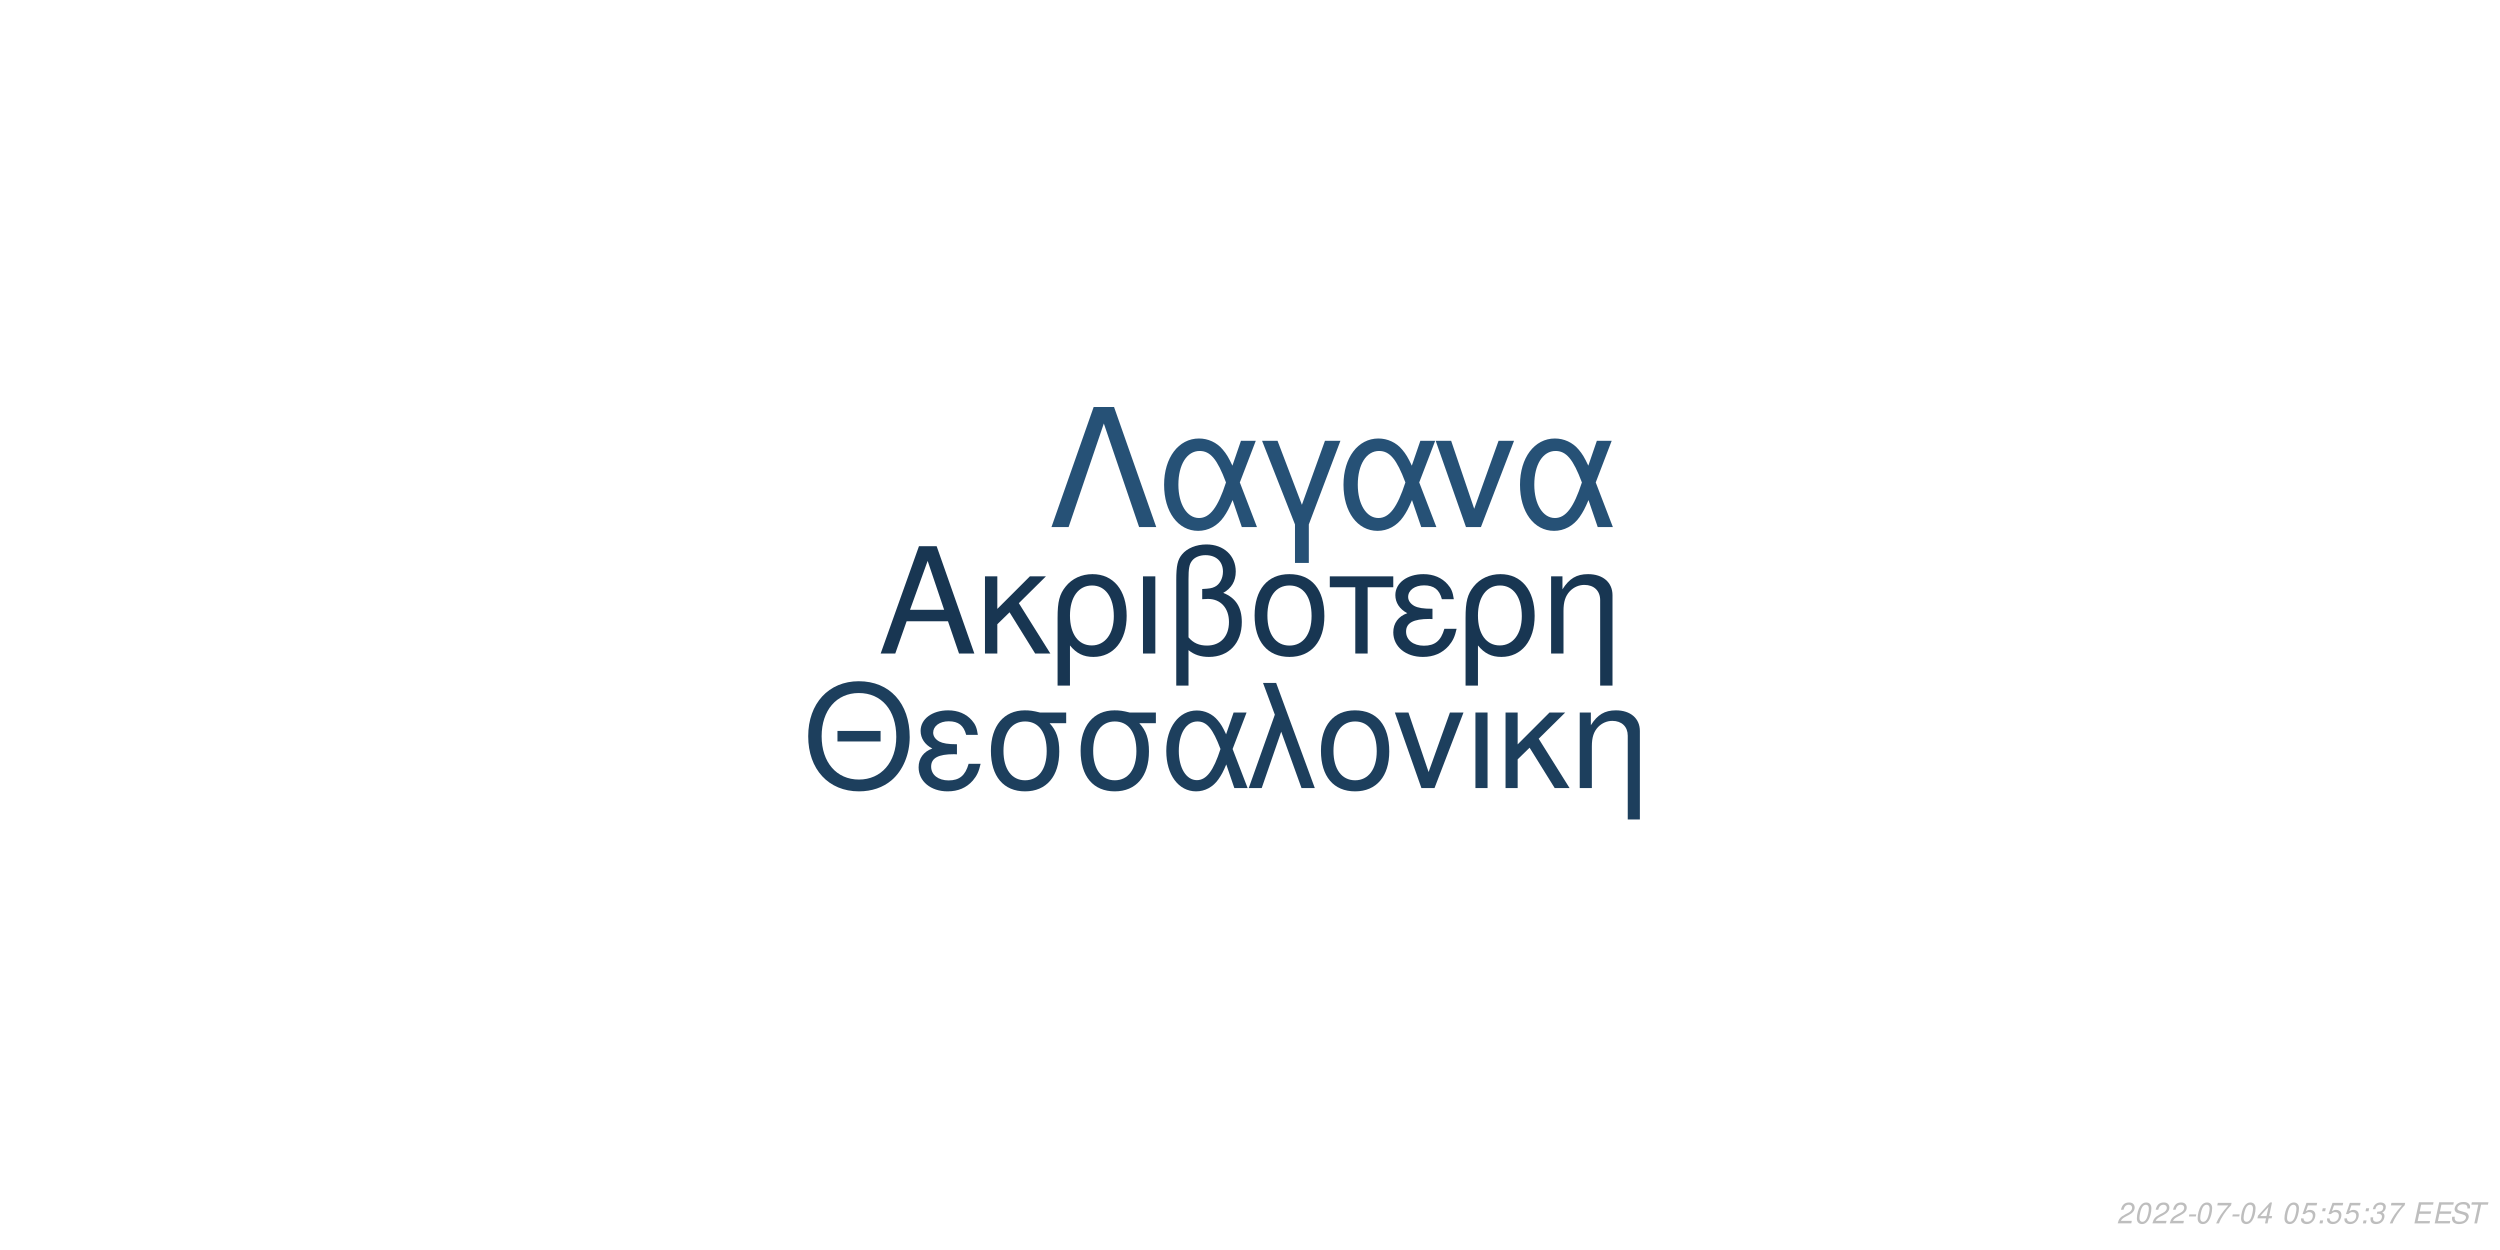
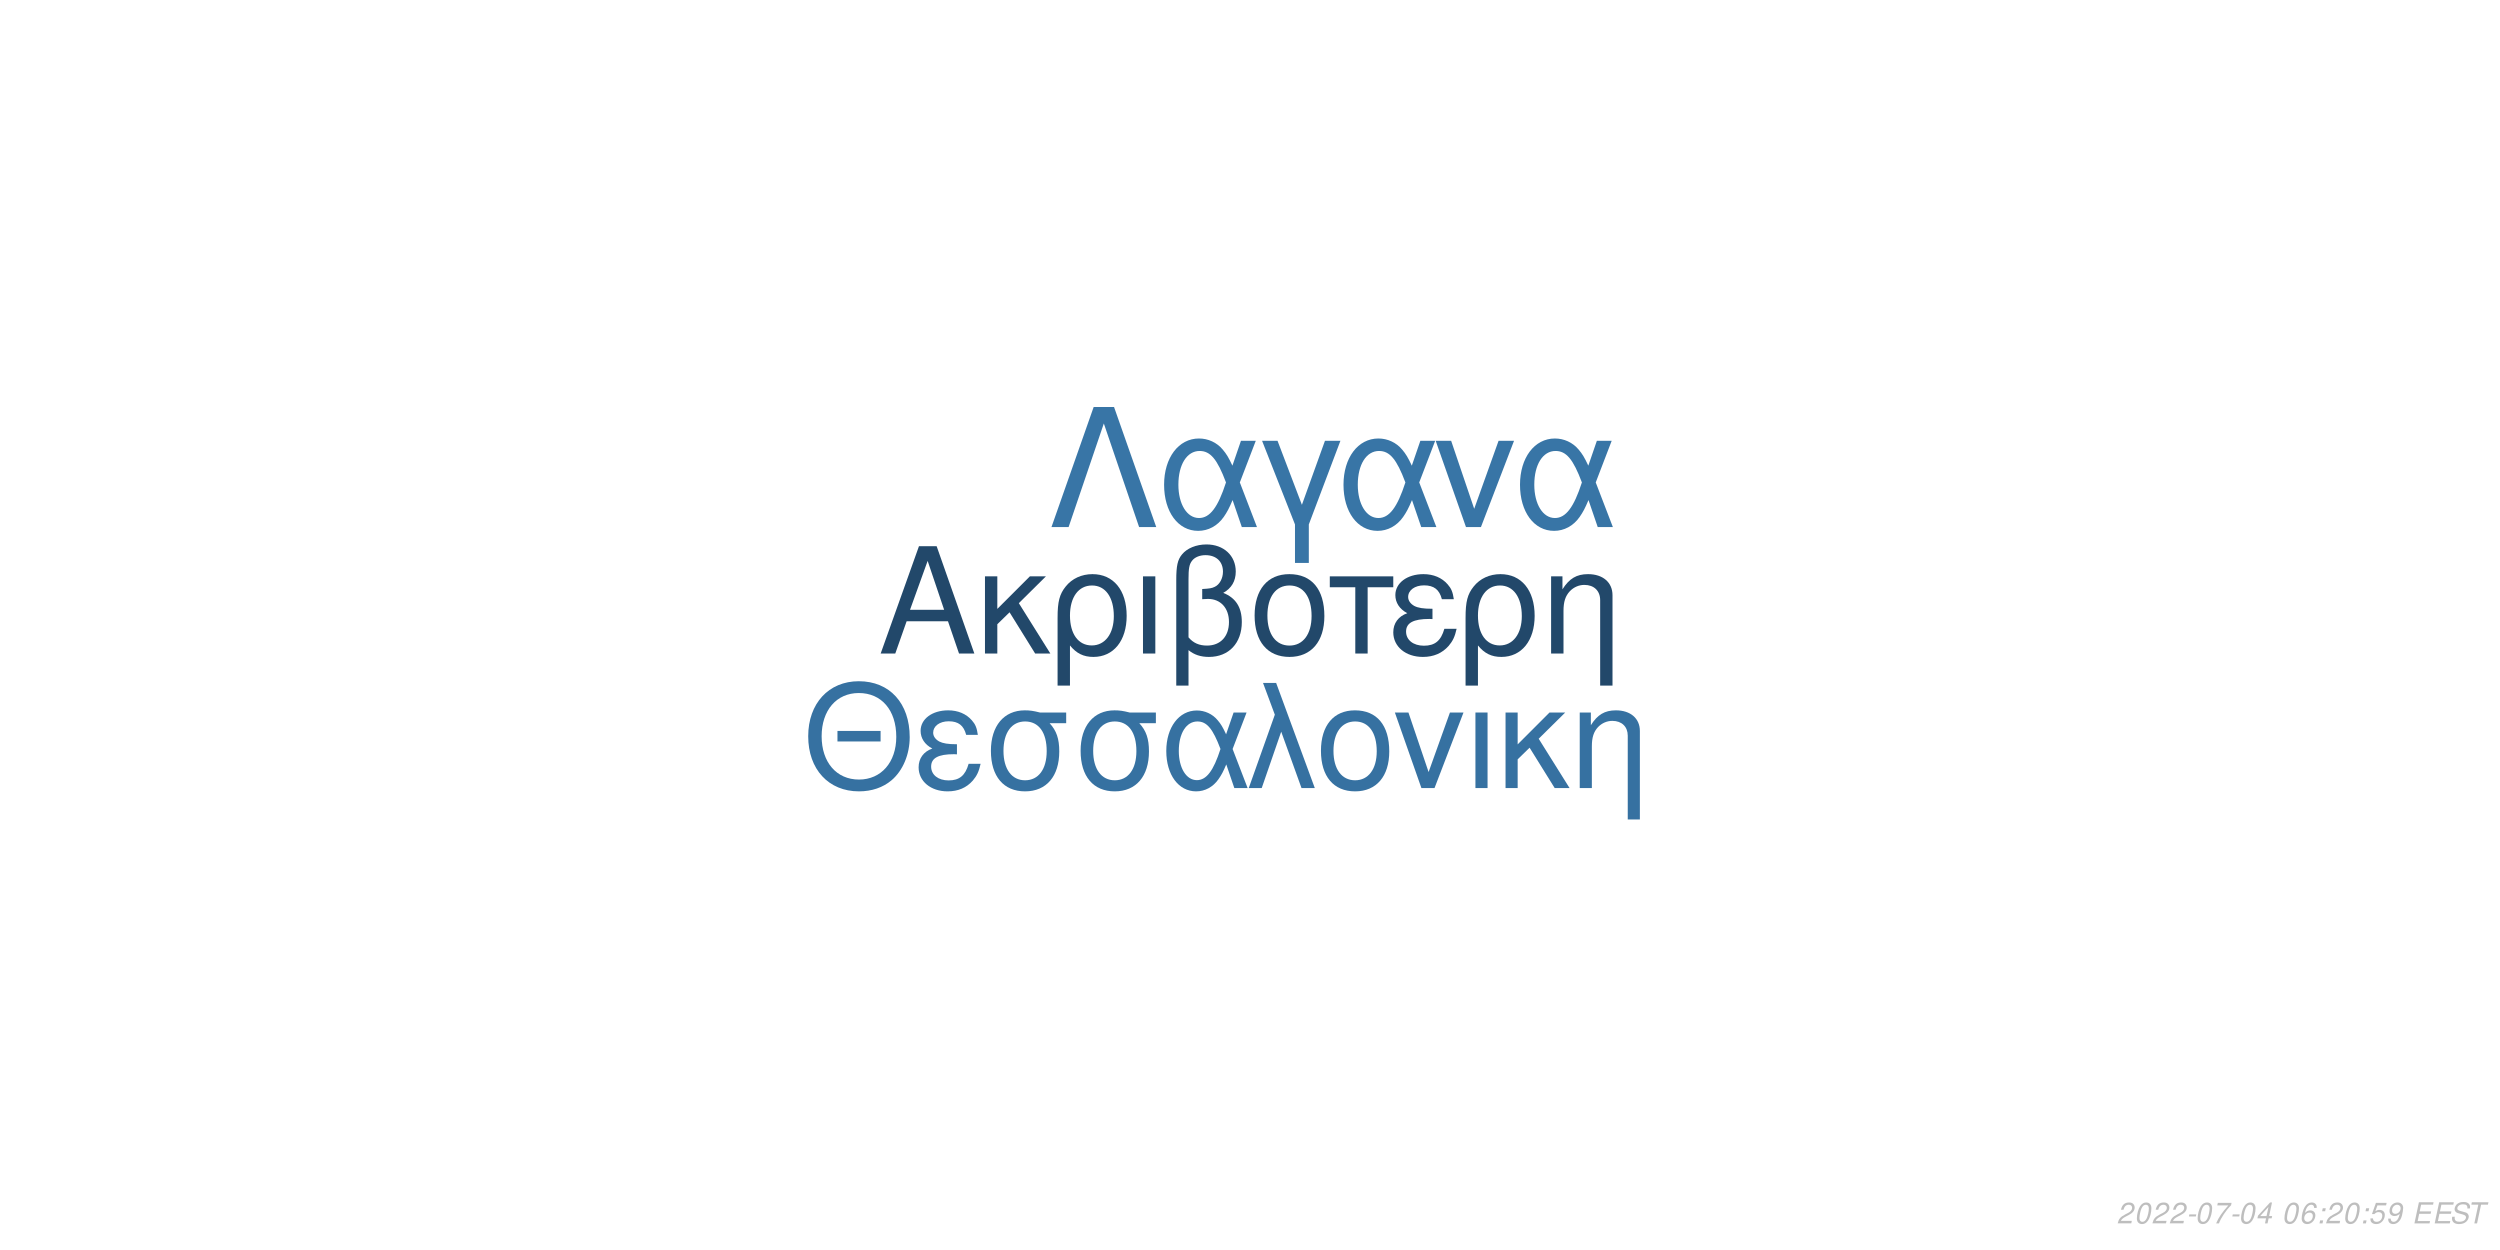
<svg xmlns="http://www.w3.org/2000/svg" xmlns:xlink="http://www.w3.org/1999/xlink" width="864pt" height="432pt" viewBox="0 0 864 432" version="1.1">
  <defs>
    <g>
      <symbol overflow="visible" id="glyph0-0">
        <path style="stroke:none;" d="" />
      </symbol>
      <symbol overflow="visible" id="glyph0-1">
        <path style="stroke:none;" d="M 24.125 -11.141 L 27.938 0 L 33.234 0 L 20.203 -37.094 L 14.094 -37.094 L 0.859 0 L 5.906 0 L 9.828 -11.141 Z M 22.797 -15.109 L 11 -15.109 L 17.094 -32.016 Z M 22.797 -15.109 " />
      </symbol>
      <symbol overflow="visible" id="glyph0-2">
        <path style="stroke:none;" d="M 7.172 -15.422 L 7.172 -26.672 L 2.906 -26.672 L 2.906 0 L 7.172 0 L 7.172 -10.125 L 11.406 -14.25 L 20.25 0 L 25.5 0 L 14.609 -17.406 L 23.969 -26.672 L 18.422 -26.672 Z M 7.172 -15.422 " />
      </symbol>
      <symbol overflow="visible" id="glyph0-3">
        <path style="stroke:none;" d="M 3 11.094 L 7.281 11.094 L 7.281 -2.797 C 9.516 -0.047 11.953 1.172 15.375 1.172 C 22.344 1.172 26.875 -4.422 26.875 -13.031 C 26.875 -21.891 22.297 -27.438 15.062 -27.438 C 11.297 -27.438 7.984 -25.906 5.797 -23.156 C 3.672 -20.516 3 -17.969 3 -12.359 Z M 14.906 -23.516 C 19.547 -23.516 22.438 -19.438 22.438 -12.922 C 22.438 -6.812 19.391 -2.797 14.812 -2.797 C 10.172 -2.797 7.281 -6.766 7.281 -13.125 C 7.281 -19.484 10.234 -23.516 14.906 -23.516 Z M 14.906 -23.516 " />
      </symbol>
      <symbol overflow="visible" id="glyph0-4">
        <path style="stroke:none;" d="M 3.516 0 L 7.781 0 L 7.781 -26.672 L 3.516 -26.672 Z M 3.516 0 " />
      </symbol>
      <symbol overflow="visible" id="glyph0-5">
        <path style="stroke:none;" d="M 4.016 11.094 L 8.25 11.094 L 8.25 -1.172 C 10.172 0.406 12.422 1.172 15.312 1.172 C 22.188 1.172 26.672 -3.609 26.672 -10.891 C 26.672 -15.984 24.578 -19.234 20.25 -20.969 C 23.109 -22.547 24.578 -25.031 24.578 -28.344 C 24.578 -33.844 20.406 -37.703 14.453 -37.703 C 10.938 -37.703 7.734 -36.391 6 -34.25 C 4.484 -32.422 4.016 -30.328 4.016 -25.391 Z M 8.25 -25.656 C 8.25 -29.359 8.5 -30.844 9.469 -32.062 C 10.375 -33.281 12.156 -34 14.094 -34 C 17.812 -34 20.156 -31.812 20.156 -28.297 C 20.156 -25.953 18.984 -23.812 17.297 -23.047 C 16.281 -22.547 15.469 -22.438 12.984 -22.297 L 12.984 -18.781 C 13.734 -18.828 14.344 -18.875 14.969 -18.875 C 19.344 -18.875 22.234 -15.719 22.234 -10.891 C 22.234 -5.906 19.281 -2.75 14.656 -2.75 C 11.953 -2.75 9.922 -3.609 8.25 -5.594 Z M 8.25 -25.656 " />
      </symbol>
      <symbol overflow="visible" id="glyph0-6">
        <path style="stroke:none;" d="M 14.094 -27.438 C 6.562 -27.438 2.094 -22.094 2.094 -13.125 C 2.094 -4.125 6.562 1.172 14.141 1.172 C 21.672 1.172 26.203 -4.172 26.203 -12.922 C 26.203 -22.188 21.828 -27.438 14.094 -27.438 Z M 14.141 -23.516 C 18.938 -23.516 21.781 -19.594 21.781 -12.984 C 21.781 -6.672 18.828 -2.75 14.141 -2.75 C 9.422 -2.75 6.516 -6.672 6.516 -13.125 C 6.516 -19.594 9.422 -23.516 14.141 -23.516 Z M 14.141 -23.516 " />
      </symbol>
      <symbol overflow="visible" id="glyph0-7">
        <path style="stroke:none;" d="M 7.891 0 L 12.156 0 L 12.156 -22.906 L 21.016 -22.906 L 21.016 -26.672 L -0.922 -26.672 L -0.922 -22.906 L 7.891 -22.906 Z M 7.891 0 " />
      </symbol>
      <symbol overflow="visible" id="glyph0-8">
        <path style="stroke:none;" d="M 14.562 -15.469 C 11.344 -15.469 9.562 -15.781 8.297 -16.438 C 6.922 -17.203 6.156 -18.328 6.156 -19.547 C 6.156 -21.891 8.453 -23.562 11.656 -23.562 C 15.062 -23.562 16.953 -22.094 17.812 -18.781 L 21.938 -18.781 C 21.578 -21.266 21.062 -22.5 19.797 -23.922 C 17.812 -26.203 14.906 -27.438 11.453 -27.438 C 5.797 -27.438 1.734 -24.375 1.734 -20.203 C 1.734 -17.609 3.156 -15.375 5.859 -13.938 C 2.797 -12.875 1.016 -10.484 1.016 -7.328 C 1.016 -2.391 5.297 1.172 11.25 1.172 C 14.969 1.172 17.906 -0.109 20.156 -2.641 C 21.578 -4.328 22.297 -5.797 22.906 -8.547 L 18.672 -8.547 C 17.5 -4.422 15.422 -2.703 11.609 -2.703 C 7.938 -2.703 5.438 -4.688 5.438 -7.578 C 5.438 -10.578 7.938 -11.953 13.484 -11.953 C 13.641 -11.953 14.094 -11.953 14.562 -11.906 Z M 14.562 -15.469 " />
      </symbol>
      <symbol overflow="visible" id="glyph0-9">
        <path style="stroke:none;" d="M 3.562 -26.672 L 3.562 0 L 7.844 0 L 7.844 -14.703 C 7.844 -17.906 8.5 -19.891 10.031 -21.531 C 11.406 -22.953 13.188 -23.719 15.062 -23.719 C 18.375 -23.719 20.516 -21.672 20.516 -18.469 L 20.516 11.094 L 24.781 11.094 L 24.781 -20.156 C 24.781 -24.578 21.469 -27.438 16.328 -27.438 C 12.359 -27.438 9.828 -25.906 7.484 -22.188 L 7.484 -26.672 Z M 3.562 -26.672 " />
      </symbol>
      <symbol overflow="visible" id="glyph1-0">
        <path style="stroke:none;" d="" />
      </symbol>
      <symbol overflow="visible" id="glyph1-1">
        <path style="stroke:none;" d="M 26.859 -19.734 L 11.953 -19.734 L 11.953 -16.094 L 26.859 -16.094 Z M 19.328 -36.922 C 8.922 -36.922 1.844 -29.25 1.844 -17.891 C 1.844 -6.484 8.875 1.141 19.391 1.141 C 23.812 1.141 27.703 -0.203 30.641 -2.688 C 34.578 -6.031 36.922 -11.656 36.922 -17.594 C 36.922 -29.297 30 -36.922 19.328 -36.922 Z M 19.328 -32.844 C 27.203 -32.844 32.281 -26.906 32.281 -17.688 C 32.281 -8.922 27.062 -2.938 19.391 -2.938 C 11.609 -2.938 6.484 -8.922 6.484 -17.891 C 6.484 -26.859 11.609 -32.844 19.328 -32.844 Z M 19.328 -32.844 " />
      </symbol>
      <symbol overflow="visible" id="glyph1-2">
        <path style="stroke:none;" d="M 14.25 -15.141 C 11.109 -15.141 9.375 -15.453 8.125 -16.094 C 6.781 -16.844 6.031 -17.938 6.031 -19.141 C 6.031 -21.422 8.266 -23.078 11.406 -23.078 C 14.75 -23.078 16.594 -21.625 17.438 -18.391 L 21.469 -18.391 C 21.125 -20.828 20.625 -22.031 19.391 -23.422 C 17.438 -25.656 14.594 -26.859 11.219 -26.859 C 5.688 -26.859 1.688 -23.875 1.688 -19.781 C 1.688 -17.234 3.094 -15.047 5.734 -13.656 C 2.734 -12.609 1 -10.266 1 -7.172 C 1 -2.344 5.188 1.141 11.016 1.141 C 14.656 1.141 17.547 -0.094 19.734 -2.594 C 21.125 -4.234 21.828 -5.688 22.422 -8.375 L 18.281 -8.375 C 17.141 -4.328 15.094 -2.641 11.359 -2.641 C 7.766 -2.641 5.328 -4.578 5.328 -7.422 C 5.328 -10.359 7.766 -11.703 13.203 -11.703 C 13.359 -11.703 13.797 -11.703 14.25 -11.656 Z M 14.25 -15.141 " />
      </symbol>
      <symbol overflow="visible" id="glyph1-3">
        <path style="stroke:none;" d="M 29 -26.109 L 19.938 -26.109 C 17.594 -26.703 16.438 -26.859 14.703 -26.859 C 7.469 -26.859 2.984 -21.469 2.984 -12.859 C 2.984 -4.031 7.375 1.141 14.797 1.141 C 22.172 1.141 26.609 -4.078 26.609 -12.656 C 26.609 -17.047 25.656 -19.828 23.266 -22.422 L 29 -22.422 Z M 14.797 -23.016 C 19.531 -23.016 22.266 -19.234 22.266 -12.75 C 22.266 -6.531 19.438 -2.688 14.797 -2.688 C 10.172 -2.688 7.328 -6.531 7.328 -12.859 C 7.328 -19.188 10.172 -23.016 14.797 -23.016 Z M 14.797 -23.016 " />
      </symbol>
      <symbol overflow="visible" id="glyph1-4">
        <path style="stroke:none;" d="M 29.344 -26.109 L 24.859 -26.109 L 22.266 -18.578 C 21.125 -21.031 20.484 -22.125 19.328 -23.469 C 17.547 -25.609 14.906 -26.812 12.156 -26.812 C 5.984 -26.812 1.594 -20.984 1.594 -12.812 C 1.594 -4.578 5.828 1.141 11.906 1.141 C 14.953 1.141 17.734 -0.344 19.625 -3.047 C 20.672 -4.531 21.281 -5.688 22.328 -8.172 L 25.109 0 L 29.703 0 L 24.516 -13.5 Z M 20.328 -13.5 C 17.891 -5.922 15.453 -2.734 12.156 -2.734 C 8.516 -2.734 5.922 -6.922 5.922 -12.812 C 5.922 -18.938 8.516 -23.016 12.359 -23.016 C 15.594 -23.016 17.688 -20.531 20.328 -13.5 Z M 20.328 -13.5 " />
      </symbol>
      <symbol overflow="visible" id="glyph1-5">
        <path style="stroke:none;" d="M 1.094 0 L 5.578 0 L 12.312 -19.484 L 19.328 0 L 23.922 0 L 10.562 -36.328 L 6.031 -36.328 L 10.109 -25.359 Z M 1.094 0 " />
      </symbol>
      <symbol overflow="visible" id="glyph1-6">
        <path style="stroke:none;" d="M 13.797 -26.859 C 6.422 -26.859 2.047 -21.625 2.047 -12.859 C 2.047 -4.031 6.422 1.141 13.859 1.141 C 21.234 1.141 25.656 -4.078 25.656 -12.656 C 25.656 -21.719 21.375 -26.859 13.797 -26.859 Z M 13.859 -23.016 C 18.531 -23.016 21.328 -19.188 21.328 -12.703 C 21.328 -6.531 18.438 -2.688 13.859 -2.688 C 9.219 -2.688 6.375 -6.531 6.375 -12.859 C 6.375 -19.188 9.219 -23.016 13.859 -23.016 Z M 13.859 -23.016 " />
      </symbol>
      <symbol overflow="visible" id="glyph1-7">
        <path style="stroke:none;" d="M 14.297 0 L 24.312 -26.109 L 19.625 -26.109 L 12.25 -5.531 L 5.281 -26.109 L 0.594 -26.109 L 9.766 0 Z M 14.297 0 " />
      </symbol>
      <symbol overflow="visible" id="glyph1-8">
        <path style="stroke:none;" d="M 3.438 0 L 7.625 0 L 7.625 -26.109 L 3.438 -26.109 Z M 3.438 0 " />
      </symbol>
      <symbol overflow="visible" id="glyph1-9">
        <path style="stroke:none;" d="M 7.031 -15.094 L 7.031 -26.109 L 2.844 -26.109 L 2.844 0 L 7.031 0 L 7.031 -9.922 L 11.156 -13.953 L 19.828 0 L 24.969 0 L 14.297 -17.047 L 23.469 -26.109 L 18.031 -26.109 Z M 7.031 -15.094 " />
      </symbol>
      <symbol overflow="visible" id="glyph1-10">
        <path style="stroke:none;" d="M 3.484 -26.109 L 3.484 0 L 7.672 0 L 7.672 -14.406 C 7.672 -17.547 8.328 -19.484 9.812 -21.078 C 11.156 -22.469 12.906 -23.219 14.75 -23.219 C 17.984 -23.219 20.078 -21.234 20.078 -18.094 L 20.078 10.859 L 24.266 10.859 L 24.266 -19.734 C 24.266 -24.062 21.031 -26.859 16 -26.859 C 12.109 -26.859 9.609 -25.359 7.328 -21.719 L 7.328 -26.109 Z M 3.484 -26.109 " />
      </symbol>
      <symbol overflow="visible" id="glyph2-0">
        <path style="stroke:none;" d="" />
      </symbol>
      <symbol overflow="visible" id="glyph2-1">
        <path style="stroke:none;" d="M 22.531 -41.484 L 15.484 -41.484 L 0.906 0 L 6.828 0 L 19 -35.797 L 31.188 0 L 37.109 0 Z M 22.531 -41.484 " />
      </symbol>
      <symbol overflow="visible" id="glyph2-2">
        <path style="stroke:none;" d="M 33.516 -29.812 L 28.391 -29.812 L 25.438 -21.219 C 24.125 -24.016 23.391 -25.266 22.078 -26.797 C 20.031 -29.25 17.016 -30.609 13.891 -30.609 C 6.828 -30.609 1.828 -23.953 1.828 -14.625 C 1.828 -5.234 6.656 1.312 13.594 1.312 C 17.078 1.312 20.266 -0.391 22.422 -3.469 C 23.609 -5.172 24.297 -6.484 25.5 -9.328 L 28.688 0 L 33.922 0 L 28 -15.422 Z M 23.219 -15.422 C 20.422 -6.766 17.641 -3.125 13.891 -3.125 C 9.734 -3.125 6.766 -7.906 6.766 -14.625 C 6.766 -21.625 9.734 -26.297 14.109 -26.297 C 17.812 -26.297 20.203 -23.453 23.219 -15.422 Z M 23.219 -15.422 " />
      </symbol>
      <symbol overflow="visible" id="glyph2-3">
        <path style="stroke:none;" d="M 12.062 12.406 L 16.844 12.406 L 16.844 -0.906 L 27.766 -29.812 L 22.422 -29.812 L 14.453 -7.688 L 6.031 -29.812 L 0.688 -29.812 L 12.062 -0.906 Z M 12.062 12.406 " />
      </symbol>
      <symbol overflow="visible" id="glyph2-4">
        <path style="stroke:none;" d="M 16.328 0 L 27.766 -29.812 L 22.422 -29.812 L 14 -6.312 L 6.031 -29.812 L 0.688 -29.812 L 11.156 0 Z M 16.328 0 " />
      </symbol>
      <symbol overflow="visible" id="glyph3-0">
        <path style="stroke:none;" d="" />
      </symbol>
      <symbol overflow="visible" id="glyph3-1">
        <path style="stroke:none;" d="M 5.234 -0.875 L 1.469 -0.875 C 1.641 -1.375 2.203 -1.891 3.109 -2.344 L 4.234 -2.938 C 5.562 -3.625 6.219 -4.469 6.219 -5.484 C 6.219 -5.938 6.062 -6.359 5.797 -6.656 C 5.469 -7.047 4.984 -7.234 4.312 -7.234 C 2.766 -7.234 1.891 -6.453 1.484 -4.734 L 2.375 -4.734 C 2.484 -5.188 2.609 -5.484 2.797 -5.75 C 3.094 -6.203 3.609 -6.453 4.188 -6.453 C 4.891 -6.453 5.344 -6.031 5.344 -5.375 C 5.344 -4.703 4.859 -4.094 4.016 -3.656 L 2.984 -3.125 C 1.234 -2.188 0.797 -1.656 0.344 -0.016 L 5.047 -0.016 Z M 5.234 -0.875 " />
      </symbol>
      <symbol overflow="visible" id="glyph3-2">
        <path style="stroke:none;" d="M 4.203 -7.234 C 3.375 -7.234 2.688 -6.812 2.125 -5.984 C 1.484 -5.047 0.984 -3.188 0.984 -1.734 C 0.984 -1.109 1.172 -0.562 1.484 -0.266 C 1.797 0.047 2.281 0.234 2.766 0.234 C 3.625 0.234 4.281 -0.156 4.859 -1.016 C 5.516 -1.953 6 -3.797 6 -5.266 C 6 -6.5 5.328 -7.234 4.203 -7.234 Z M 4.094 -6.453 C 4.734 -6.453 5.125 -5.984 5.125 -5.156 C 5.125 -4.203 4.781 -2.625 4.406 -1.812 C 3.984 -0.938 3.516 -0.547 2.875 -0.547 C 2.25 -0.547 1.875 -1.031 1.875 -1.828 C 1.875 -2.797 2.203 -4.344 2.594 -5.203 C 2.984 -6.047 3.453 -6.453 4.094 -6.453 Z M 4.094 -6.453 " />
      </symbol>
      <symbol overflow="visible" id="glyph3-3">
        <path style="stroke:none;" d="M 3.516 -3.125 L 1.125 -3.125 L 0.969 -2.406 L 3.359 -2.406 Z M 3.516 -3.125 " />
      </symbol>
      <symbol overflow="visible" id="glyph3-4">
        <path style="stroke:none;" d="M 6.703 -7.094 L 1.953 -7.094 L 1.766 -6.219 L 5.594 -6.219 C 3.344 -3.688 2.266 -2.109 1.375 0 L 2.344 0 C 3.031 -1.906 4.828 -4.594 6.547 -6.281 Z M 6.703 -7.094 " />
      </symbol>
      <symbol overflow="visible" id="glyph3-5">
        <path style="stroke:none;" d="M 3.625 -1.75 L 3.266 0 L 4.141 0 L 4.516 -1.75 L 5.562 -1.75 L 5.734 -2.531 L 4.688 -2.531 L 5.688 -7.234 L 5.016 -7.234 L 0.844 -2.672 L 0.641 -1.75 Z M 3.797 -2.531 L 1.594 -2.531 L 4.469 -5.703 Z M 3.797 -2.531 " />
      </symbol>
      <symbol overflow="visible" id="glyph3-6">
        <path style="stroke:none;" d="" />
      </symbol>
      <symbol overflow="visible" id="glyph3-7">
-         <path style="stroke:none;" d="M 6.297 -7.094 L 2.594 -7.094 L 1.234 -3.234 L 2.047 -3.234 C 2.656 -3.766 2.938 -3.906 3.531 -3.906 C 4.328 -3.906 4.797 -3.453 4.797 -2.688 C 4.797 -1.438 3.969 -0.547 2.828 -0.547 C 2.031 -0.547 1.609 -0.938 1.578 -1.734 L 0.703 -1.734 L 0.703 -1.516 C 0.703 -0.938 0.844 -0.547 1.188 -0.266 C 1.562 0.062 2.078 0.234 2.703 0.234 C 3.656 0.234 4.391 -0.156 4.984 -0.922 C 5.422 -1.5 5.672 -2.234 5.672 -2.953 C 5.672 -4 4.938 -4.672 3.812 -4.672 C 3.328 -4.672 2.906 -4.547 2.406 -4.234 L 3.109 -6.219 L 6.109 -6.219 Z M 6.297 -7.094 " />
+         <path style="stroke:none;" d="M 6.125 -5.344 L 6.141 -5.625 C 6.141 -6.609 5.453 -7.234 4.391 -7.234 C 3.438 -7.234 2.641 -6.719 2.016 -5.703 C 1.422 -4.781 0.938 -2.953 0.938 -1.688 C 0.938 -0.516 1.688 0.234 2.859 0.234 C 3.703 0.234 4.438 -0.156 5 -0.875 C 5.406 -1.422 5.672 -2.156 5.672 -2.766 C 5.672 -3.812 4.969 -4.5 3.906 -4.5 C 3.234 -4.5 2.672 -4.234 2.094 -3.625 C 2.406 -5.375 3.234 -6.453 4.25 -6.453 C 4.703 -6.453 5.062 -6.234 5.172 -5.844 C 5.203 -5.719 5.234 -5.578 5.25 -5.344 Z M 3.656 -3.734 C 4.344 -3.734 4.797 -3.281 4.797 -2.625 C 4.797 -1.469 3.984 -0.547 2.984 -0.547 C 2.297 -0.547 1.812 -1.047 1.812 -1.766 C 1.812 -2.859 2.625 -3.734 3.656 -3.734 Z M 3.656 -3.734 " />
      </symbol>
      <symbol overflow="visible" id="glyph3-8">
        <path style="stroke:none;" d="M 2.359 -1.031 L 1.312 -1.031 L 1.094 0 L 2.141 0 Z M 3.266 -5.234 L 2.219 -5.234 L 2 -4.203 L 3.047 -4.203 Z M 3.266 -5.234 " />
      </symbol>
      <symbol overflow="visible" id="glyph3-9">
-         <path style="stroke:none;" d="M 2.922 -3.312 C 3.125 -3.344 3.234 -3.344 3.375 -3.344 C 4.203 -3.344 4.688 -3 4.688 -2.406 C 4.688 -1.312 3.906 -0.547 2.781 -0.547 C 2.047 -0.547 1.594 -0.938 1.594 -1.562 C 1.594 -1.719 1.609 -1.844 1.656 -2.094 L 0.766 -2.094 C 0.734 -1.797 0.719 -1.641 0.719 -1.469 C 0.719 -0.375 1.406 0.234 2.641 0.234 C 3.547 0.234 4.297 -0.078 4.812 -0.656 C 5.266 -1.156 5.562 -1.875 5.562 -2.547 C 5.562 -3.125 5.344 -3.453 4.797 -3.734 C 5.641 -4.234 6.016 -4.844 6.016 -5.734 C 6.016 -6.656 5.312 -7.234 4.203 -7.234 C 3.375 -7.234 2.672 -6.938 2.188 -6.375 C 1.891 -6.031 1.703 -5.641 1.516 -4.906 L 2.391 -4.906 C 2.5 -5.359 2.594 -5.594 2.734 -5.812 C 3.047 -6.234 3.516 -6.453 4.078 -6.453 C 4.734 -6.453 5.141 -6.125 5.141 -5.578 C 5.141 -5.188 5.016 -4.797 4.797 -4.547 C 4.516 -4.234 4 -4.062 3.266 -4.062 L 3.078 -4.062 Z M 2.922 -3.312 " />
+         <path style="stroke:none;" d="M 6.297 -7.094 L 2.594 -7.094 L 1.234 -3.234 L 2.047 -3.234 C 2.656 -3.766 2.938 -3.906 3.531 -3.906 C 4.328 -3.906 4.797 -3.453 4.797 -2.688 C 4.797 -1.438 3.969 -0.547 2.828 -0.547 C 2.031 -0.547 1.609 -0.938 1.578 -1.734 L 0.703 -1.734 L 0.703 -1.516 C 0.703 -0.938 0.844 -0.547 1.188 -0.266 C 1.562 0.062 2.078 0.234 2.703 0.234 C 3.656 0.234 4.391 -0.156 4.984 -0.922 C 5.422 -1.5 5.672 -2.234 5.672 -2.953 C 5.672 -4 4.938 -4.672 3.812 -4.672 C 3.328 -4.672 2.906 -4.547 2.406 -4.234 L 3.109 -6.219 L 6.109 -6.219 Z M 6.297 -7.094 " />
      </symbol>
      <symbol overflow="visible" id="glyph3-10">
+         <path style="stroke:none;" d="M 0.844 -1.656 C 0.844 -1.547 0.844 -1.438 0.844 -1.375 C 0.844 -0.406 1.531 0.234 2.578 0.234 C 3.203 0.234 3.766 0.016 4.297 -0.438 C 4.938 -1 5.312 -1.656 5.594 -2.719 C 5.844 -3.672 6.016 -4.766 6.016 -5.375 C 6.016 -5.844 5.844 -6.328 5.547 -6.656 C 5.203 -7.031 4.703 -7.234 4.062 -7.234 C 2.516 -7.234 1.297 -5.938 1.297 -4.266 C 1.297 -3.203 1.984 -2.547 3.047 -2.547 C 3.484 -2.547 3.953 -2.672 4.281 -2.891 C 4.406 -2.984 4.547 -3.078 4.828 -3.344 C 4.438 -1.484 3.703 -0.547 2.703 -0.547 C 2.109 -0.547 1.719 -0.938 1.719 -1.547 L 1.719 -1.656 Z M 3.953 -6.453 C 4.625 -6.453 5.141 -5.953 5.141 -5.281 C 5.141 -4.188 4.312 -3.312 3.297 -3.312 C 2.594 -3.312 2.172 -3.734 2.172 -4.453 C 2.172 -5.562 2.984 -6.453 3.953 -6.453 Z M 3.953 -6.453 " />
+       </symbol>
+       <symbol overflow="visible" id="glyph3-11">
        <path style="stroke:none;" d="M 2.547 -3.312 L 6.5 -3.312 L 6.688 -4.141 L 2.719 -4.141 L 3.219 -6.469 L 7.344 -6.469 L 7.516 -7.297 L 2.453 -7.297 L 0.906 0 L 6.125 0 L 6.297 -0.812 L 2.016 -0.812 Z M 2.547 -3.312 " />
      </symbol>
-       <symbol overflow="visible" id="glyph3-11">
+       <symbol overflow="visible" id="glyph3-12">
        <path style="stroke:none;" d="M 7.062 -5.156 C 7.125 -5.438 7.141 -5.562 7.141 -5.703 C 7.141 -6.156 6.938 -6.594 6.594 -6.891 C 6.188 -7.25 5.656 -7.406 4.875 -7.406 C 3.844 -7.406 3.047 -7.125 2.5 -6.562 C 2.094 -6.141 1.781 -5.438 1.781 -4.922 C 1.781 -4.297 2.219 -3.766 2.891 -3.562 L 4.594 -3.094 C 5.406 -2.859 5.734 -2.578 5.734 -2.094 C 5.734 -1.781 5.547 -1.406 5.266 -1.141 C 4.844 -0.766 4.266 -0.578 3.453 -0.578 C 2.328 -0.578 1.812 -0.984 1.812 -1.906 C 1.812 -2.047 1.812 -2.125 1.844 -2.312 L 0.984 -2.312 C 0.906 -2.062 0.891 -1.906 0.891 -1.688 C 0.891 -0.484 1.797 0.234 3.297 0.234 C 4.359 0.234 5.234 -0.062 5.812 -0.609 C 6.344 -1.078 6.688 -1.797 6.688 -2.375 C 6.688 -2.641 6.609 -2.906 6.453 -3.156 C 6.234 -3.5 5.938 -3.703 5.469 -3.828 L 3.75 -4.312 C 2.984 -4.547 2.734 -4.734 2.734 -5.188 C 2.734 -5.547 2.875 -5.844 3.188 -6.109 C 3.547 -6.438 4.031 -6.594 4.703 -6.594 C 5.266 -6.594 5.688 -6.484 5.906 -6.297 C 6.094 -6.125 6.219 -5.797 6.219 -5.516 C 6.219 -5.422 6.203 -5.344 6.188 -5.156 Z M 7.062 -5.156 " />
      </symbol>
-       <symbol overflow="visible" id="glyph3-12">
+       <symbol overflow="visible" id="glyph3-13">
        <path style="stroke:none;" d="M 4.938 -6.469 L 7.312 -6.469 L 7.484 -7.297 L 1.75 -7.297 L 1.578 -6.469 L 3.984 -6.469 L 2.609 0 L 3.547 0 Z M 4.938 -6.469 " />
      </symbol>
    </g>
  </defs>
  <g id="surface1">
    <rect x="0" y="0" width="864" height="432" style="fill:rgb(100%,100%,100%);fill-opacity:1;stroke:none;" />
-     <g style="fill:rgb(9.412%,21.176%,32.157%);fill-opacity:1;">
+     <g style="fill:rgb(13.333%,28.235%,41.569%);fill-opacity:1;">
      <use xlink:href="#glyph0-1" x="303.5" y="225.861" />
      <use xlink:href="#glyph0-2" x="337.5" y="225.861" />
      <use xlink:href="#glyph0-3" x="362.5" y="225.861" />
      <use xlink:href="#glyph0-4" x="391.5" y="225.861" />
      <use xlink:href="#glyph0-5" x="402.5" y="225.861" />
      <use xlink:href="#glyph0-6" x="431.5" y="225.861" />
      <use xlink:href="#glyph0-7" x="460.5" y="225.861" />
      <use xlink:href="#glyph0-8" x="480.5" y="225.861" />
      <use xlink:href="#glyph0-3" x="503.5" y="225.861" />
      <use xlink:href="#glyph0-9" x="532.5" y="225.861" />
    </g>
-     <g style="fill:rgb(11.373%,24.706%,36.471%);fill-opacity:1;">
+     <g style="fill:rgb(21.176%,44.314%,63.137%);fill-opacity:1;">
      <use xlink:href="#glyph1-1" x="277.473" y="272.354" />
      <use xlink:href="#glyph1-2" x="316.473" y="272.354" />
      <use xlink:href="#glyph1-3" x="339.473" y="272.354" />
      <use xlink:href="#glyph1-3" x="370.473" y="272.354" />
      <use xlink:href="#glyph1-4" x="401.473" y="272.354" />
      <use xlink:href="#glyph1-5" x="430.473" y="272.354" />
      <use xlink:href="#glyph1-6" x="454.473" y="272.354" />
      <use xlink:href="#glyph1-7" x="481.473" y="272.354" />
      <use xlink:href="#glyph1-8" x="506.473" y="272.354" />
      <use xlink:href="#glyph1-9" x="517.473" y="272.354" />
      <use xlink:href="#glyph1-10" x="542.473" y="272.354" />
    </g>
-     <g style="fill:rgb(14.902%,31.765%,46.275%);fill-opacity:1;">
+     <g style="fill:rgb(21.961%,45.882%,65.098%);fill-opacity:1;">
      <use xlink:href="#glyph2-1" x="362.484" y="182.152" />
      <use xlink:href="#glyph2-2" x="400.484" y="182.152" />
      <use xlink:href="#glyph2-3" x="435.484" y="182.152" />
      <use xlink:href="#glyph2-2" x="462.484" y="182.152" />
      <use xlink:href="#glyph2-4" x="495.484" y="182.152" />
      <use xlink:href="#glyph2-2" x="523.484" y="182.152" />
    </g>
    <g style="fill:rgb(74.51%,74.51%,74.51%);fill-opacity:1;">
      <use xlink:href="#glyph3-1" x="731.52" y="422.81" />
      <use xlink:href="#glyph3-2" x="737.52" y="422.81" />
      <use xlink:href="#glyph3-1" x="743.52" y="422.81" />
      <use xlink:href="#glyph3-1" x="749.52" y="422.81" />
      <use xlink:href="#glyph3-3" x="755.52" y="422.81" />
      <use xlink:href="#glyph3-2" x="758.52" y="422.81" />
      <use xlink:href="#glyph3-4" x="764.52" y="422.81" />
      <use xlink:href="#glyph3-3" x="770.52" y="422.81" />
      <use xlink:href="#glyph3-2" x="773.52" y="422.81" />
      <use xlink:href="#glyph3-5" x="779.52" y="422.81" />
      <use xlink:href="#glyph3-6" x="785.52" y="422.81" />
      <use xlink:href="#glyph3-2" x="788.52" y="422.81" />
      <use xlink:href="#glyph3-7" x="794.52" y="422.81" />
      <use xlink:href="#glyph3-8" x="800.52" y="422.81" />
-       <use xlink:href="#glyph3-7" x="803.52" y="422.81" />
-       <use xlink:href="#glyph3-7" x="809.52" y="422.81" />
+       <use xlink:href="#glyph3-1" x="803.52" y="422.81" />
+       <use xlink:href="#glyph3-2" x="809.52" y="422.81" />
      <use xlink:href="#glyph3-8" x="815.52" y="422.81" />
      <use xlink:href="#glyph3-9" x="818.52" y="422.81" />
-       <use xlink:href="#glyph3-4" x="824.52" y="422.81" />
+       <use xlink:href="#glyph3-10" x="824.52" y="422.81" />
      <use xlink:href="#glyph3-6" x="830.52" y="422.81" />
-       <use xlink:href="#glyph3-10" x="833.52" y="422.81" />
-       <use xlink:href="#glyph3-10" x="840.52" y="422.81" />
-       <use xlink:href="#glyph3-11" x="846.52" y="422.81" />
-       <use xlink:href="#glyph3-12" x="852.52" y="422.81" />
+       <use xlink:href="#glyph3-11" x="833.52" y="422.81" />
+       <use xlink:href="#glyph3-11" x="840.52" y="422.81" />
+       <use xlink:href="#glyph3-12" x="846.52" y="422.81" />
+       <use xlink:href="#glyph3-13" x="852.52" y="422.81" />
    </g>
  </g>
</svg>
